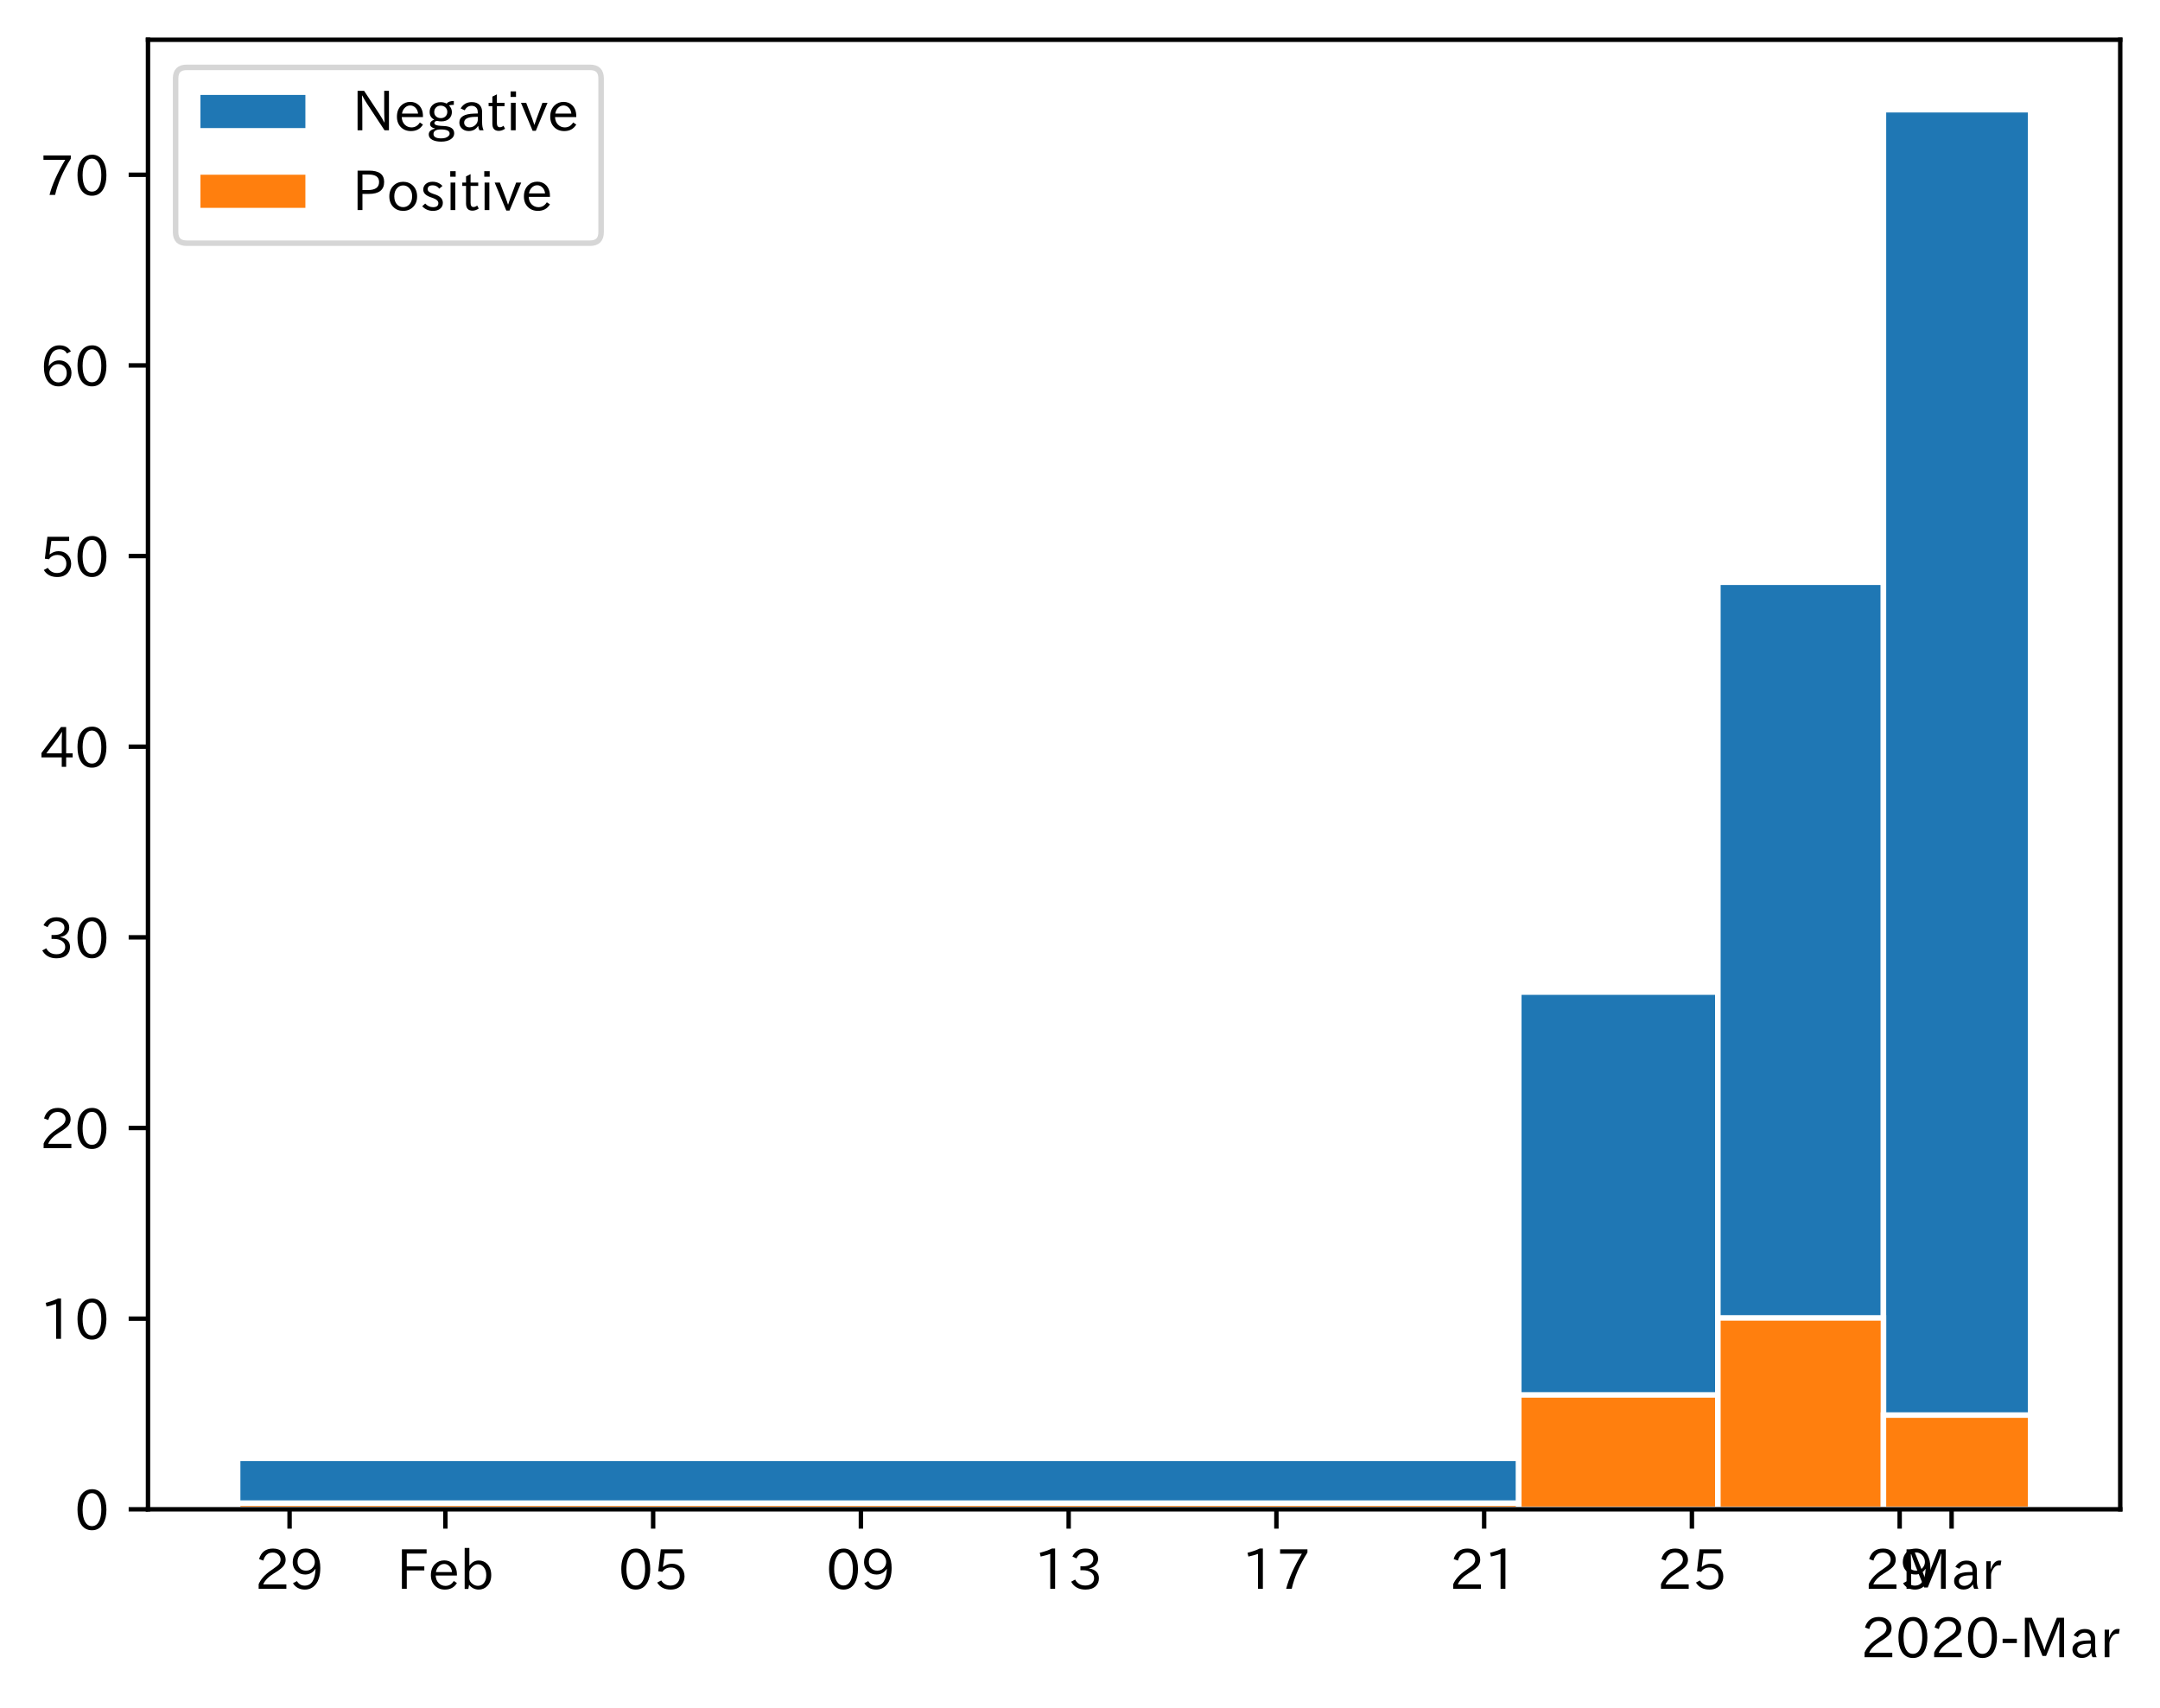
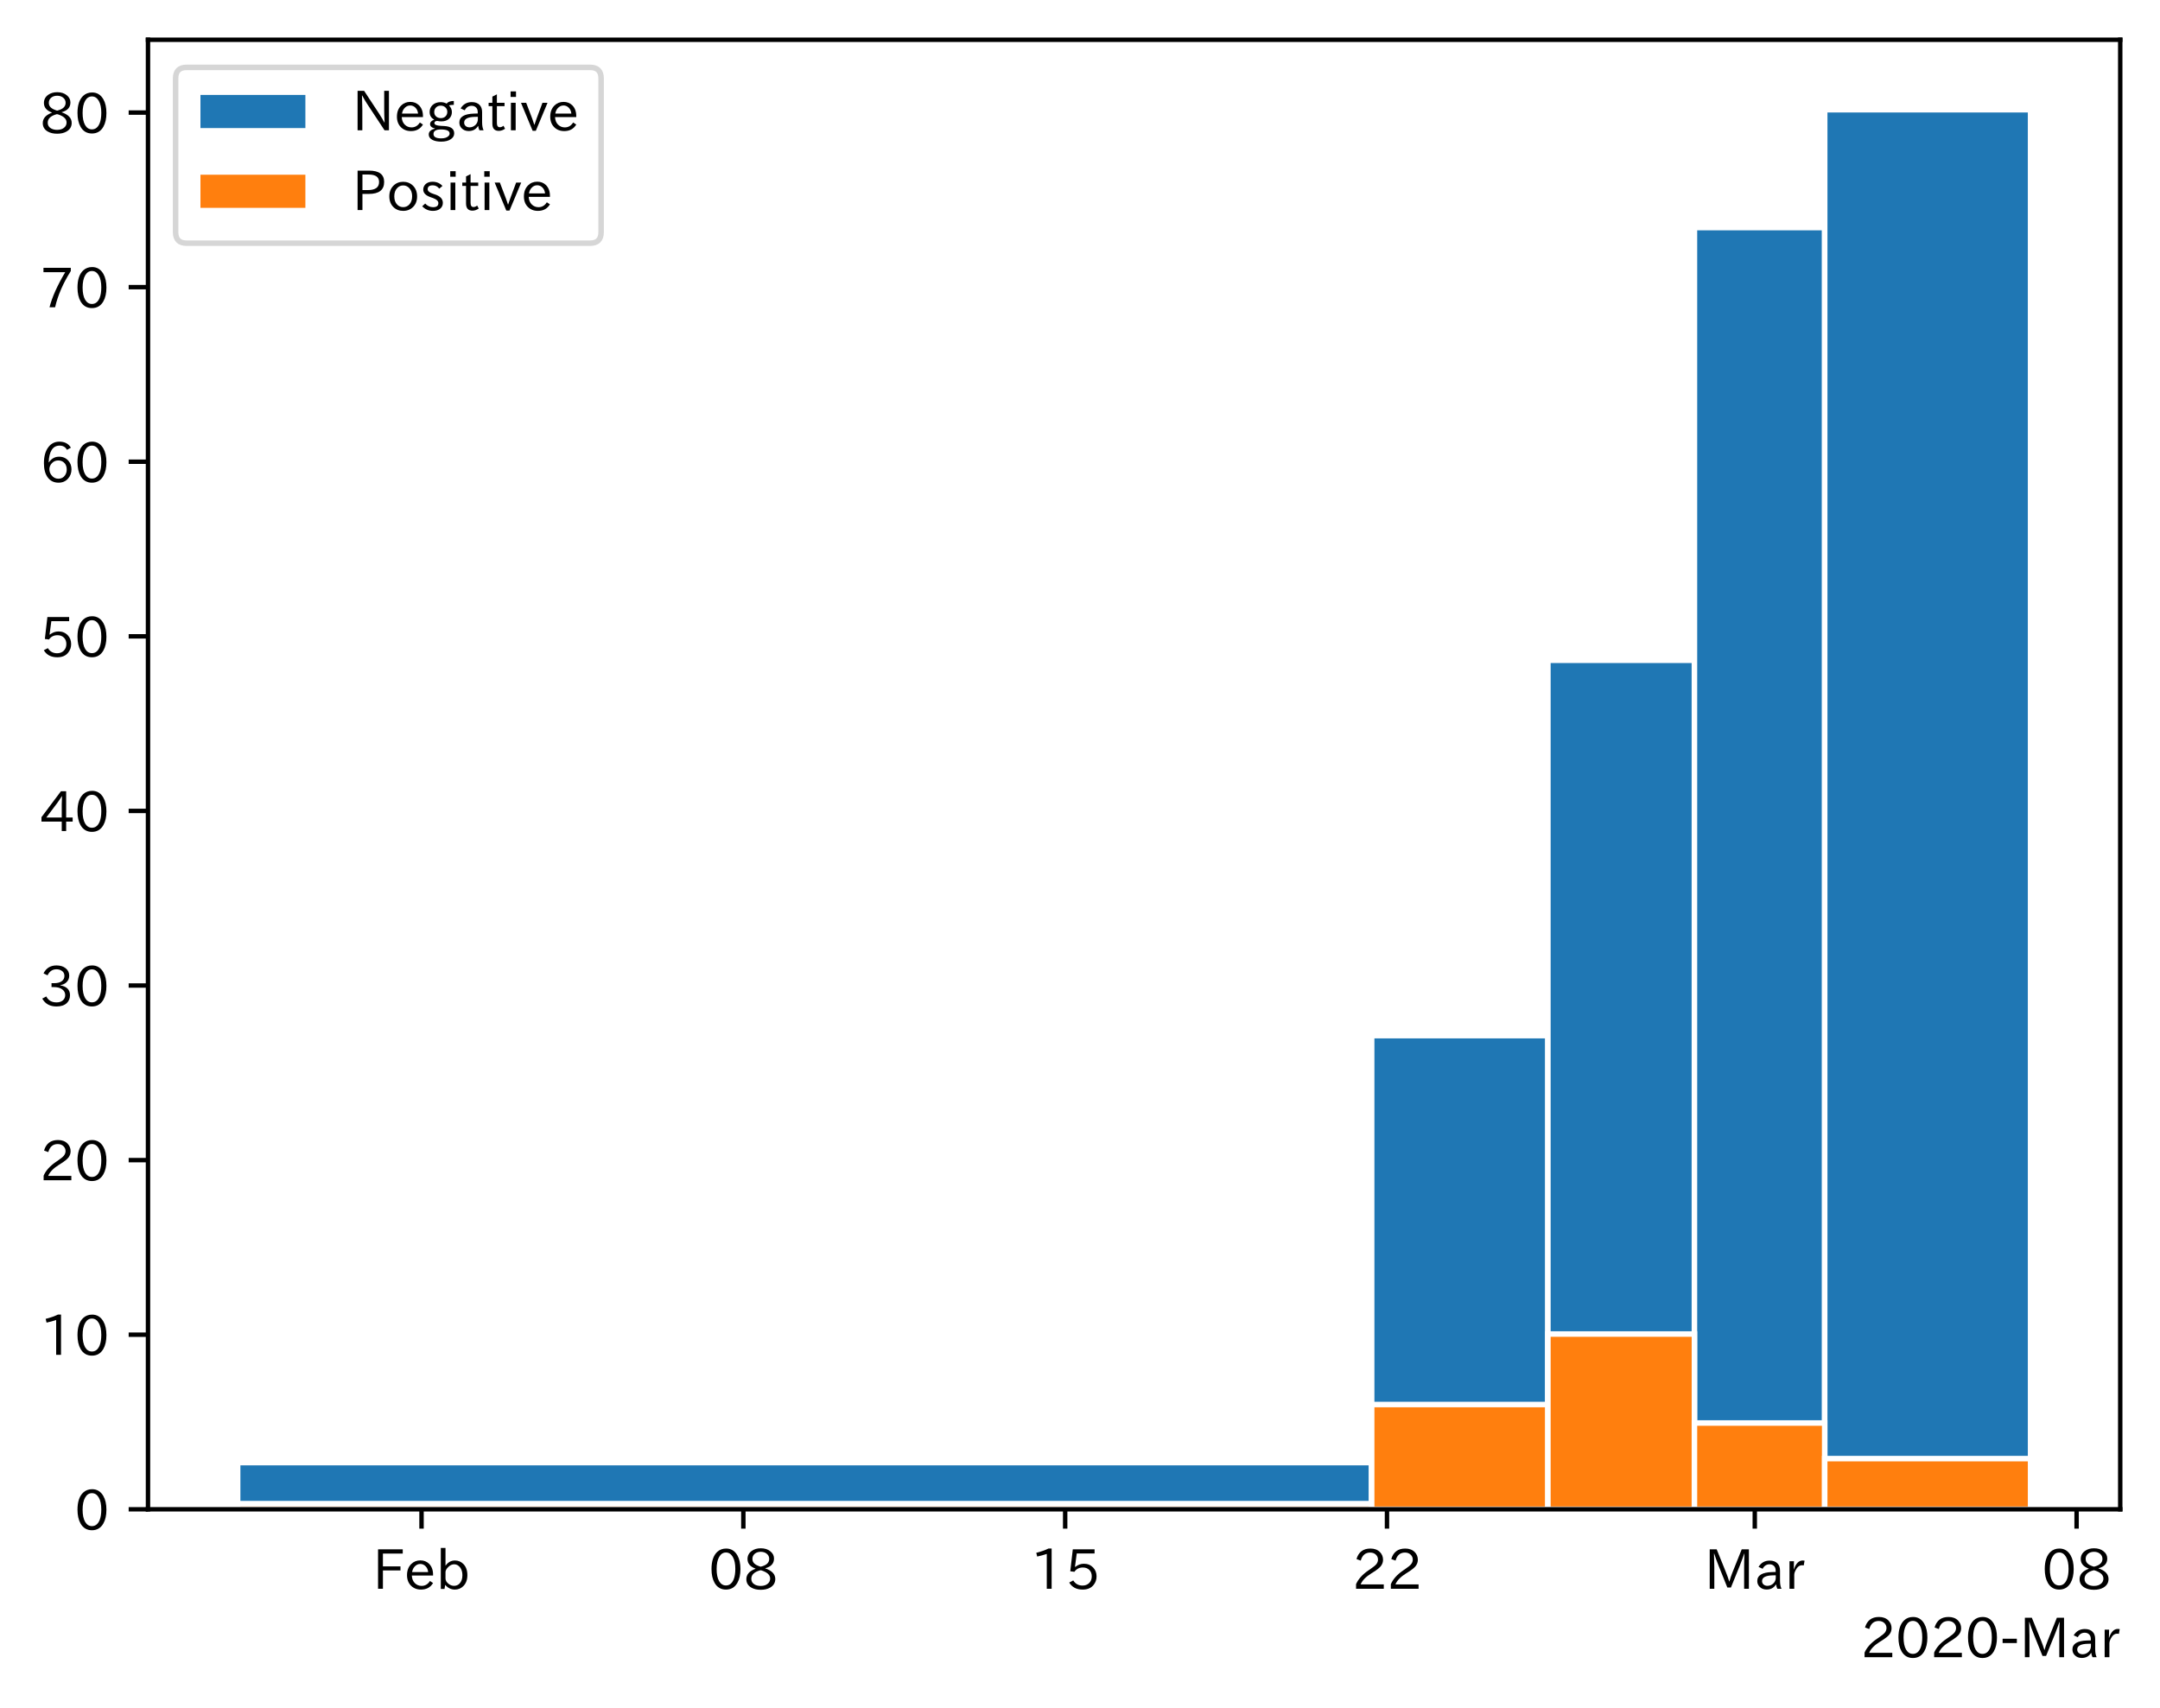
<svg xmlns="http://www.w3.org/2000/svg" xmlns:xlink="http://www.w3.org/1999/xlink" height="309.293pt" version="1.1" viewBox="0 0 391.117 309.293" width="391.117pt">
  <defs>
    <style type="text/css">
*{stroke-linecap:butt;stroke-linejoin:round;}
  </style>
  </defs>
  <g id="figure_1">
    <g id="patch_1">
      <path d="M 0 309.293  L 391.117 309.293  L 391.117 0  L 0 0  z " style="fill:#ffffff;" />
    </g>
    <g id="axes_1">
      <g id="patch_2">
        <path d="M 26.797 273.312  L 383.917 273.312  L 383.917 7.2  L 26.797 7.2  z " style="fill:#ffffff;" />
      </g>
      <g id="patch_3">
-         <path clip-path="url(#pde7da7a415)" d="z " style="fill:#1f77b4;stroke:#ffffff;stroke-linejoin:miter;" />
+         <path clip-path="url(#pe7a990a562)" d="z " style="fill:#1f77b4;stroke:#ffffff;stroke-linejoin:miter;" />
      </g>
      <g id="patch_4">
-         <path clip-path="url(#pde7da7a415)" d="M 275.01 273.312  L 43.03 273.312  L 43.03 264.075  L 275.01 264.075  z " style="fill:#1f77b4;stroke:#ffffff;stroke-linejoin:miter;" />
+         <path clip-path="url(#pe7a990a562)" d="M 248.37 273.312  L 43.03 273.312  L 43.03 264.853  L 248.37 264.853  z " style="fill:#1f77b4;stroke:#ffffff;stroke-linejoin:miter;" />
      </g>
      <g id="patch_5">
-         <path clip-path="url(#pde7da7a415)" d="M 311.061 273.312  L 275.01 273.312  L 275.01 179.649  L 311.061 179.649  z " style="fill:#1f77b4;stroke:#ffffff;stroke-linejoin:miter;" />
+         <path clip-path="url(#pe7a990a562)" d="M 280.281 273.312  L 248.37 273.312  L 248.37 187.536  L 280.281 187.536  z " style="fill:#1f77b4;stroke:#ffffff;stroke-linejoin:miter;" />
      </g>
      <g id="patch_6">
-         <path clip-path="url(#pde7da7a415)" d="M 341.038 273.312  L 311.061 273.312  L 311.061 105.435  L 341.038 105.435  z " style="fill:#1f77b4;stroke:#ffffff;stroke-linejoin:miter;" />
+         <path clip-path="url(#pe7a990a562)" d="M 306.816 273.312  L 280.281 273.312  L 280.281 119.57  L 306.816 119.57  z " style="fill:#1f77b4;stroke:#ffffff;stroke-linejoin:miter;" />
      </g>
      <g id="patch_7">
-         <path clip-path="url(#pde7da7a415)" d="M 367.684 273.312  L 341.038 273.312  L 341.038 19.872  L 367.684 19.872  z " style="fill:#1f77b4;stroke:#ffffff;stroke-linejoin:miter;" />
+         <path clip-path="url(#pe7a990a562)" d="M 330.403 273.312  L 306.816 273.312  L 306.816 41.211  L 330.403 41.211  z " style="fill:#1f77b4;stroke:#ffffff;stroke-linejoin:miter;" />
      </g>
      <g id="patch_8">
-         <path clip-path="url(#pde7da7a415)" d="z " style="fill:#ff7f0e;stroke:#ffffff;stroke-linejoin:miter;" />
+         <path clip-path="url(#pe7a990a562)" d="M 367.684 273.312  L 330.403 273.312  L 330.403 19.872  L 367.684 19.872  z " style="fill:#1f77b4;stroke:#ffffff;stroke-linejoin:miter;" />
      </g>
      <g id="patch_9">
-         <path clip-path="url(#pde7da7a415)" d="M 275.01 273.312  L 43.03 273.312  L 43.03 272.192  L 275.01 272.192  z " style="fill:#ff7f0e;stroke:#ffffff;stroke-linejoin:miter;" />
+         <path clip-path="url(#pe7a990a562)" d="z " style="fill:#ff7f0e;stroke:#ffffff;stroke-linejoin:miter;" />
      </g>
      <g id="patch_10">
-         <path clip-path="url(#pde7da7a415)" d="M 311.061 273.312  L 275.01 273.312  L 275.01 252.598  L 311.061 252.598  z " style="fill:#ff7f0e;stroke:#ffffff;stroke-linejoin:miter;" />
+         <path clip-path="url(#pe7a990a562)" d="M 248.37 273.312  L 43.03 273.312  L 43.03 272.287  L 248.37 272.287  z " style="fill:#ff7f0e;stroke:#ffffff;stroke-linejoin:miter;" />
      </g>
      <g id="patch_11">
-         <path clip-path="url(#pde7da7a415)" d="M 341.038 273.312  L 311.061 273.312  L 311.061 238.654  L 341.038 238.654  z " style="fill:#ff7f0e;stroke:#ffffff;stroke-linejoin:miter;" />
+         <path clip-path="url(#pe7a990a562)" d="M 280.281 273.312  L 248.37 273.312  L 248.37 254.342  L 280.281 254.342  z " style="fill:#ff7f0e;stroke:#ffffff;stroke-linejoin:miter;" />
      </g>
      <g id="patch_12">
-         <path clip-path="url(#pde7da7a415)" d="M 367.684 273.312  L 341.038 273.312  L 341.038 256.254  L 367.684 256.254  z " style="fill:#ff7f0e;stroke:#ffffff;stroke-linejoin:miter;" />
+         <path clip-path="url(#pe7a990a562)" d="M 306.816 273.312  L 280.281 273.312  L 280.281 241.572  L 306.816 241.572  z " style="fill:#ff7f0e;stroke:#ffffff;stroke-linejoin:miter;" />
+       </g>
+       <g id="patch_13">
+         <path clip-path="url(#pe7a990a562)" d="M 330.403 273.312  L 306.816 273.312  L 306.816 257.69  L 330.403 257.69  z " style="fill:#ff7f0e;stroke:#ffffff;stroke-linejoin:miter;" />
+       </g>
+       <g id="patch_14">
+         <path clip-path="url(#pe7a990a562)" d="M 367.684 273.312  L 330.403 273.312  L 330.403 264.135  L 367.684 264.135  z " style="fill:#ff7f0e;stroke:#ffffff;stroke-linejoin:miter;" />
      </g>
      <g id="matplotlib.axis_1">
        <g id="xtick_1">
          <g id="line2d_1">
            <defs>
-               <path d="M 0 0  L 0 3.5  " id="m936b65e69e" style="stroke:#000000;stroke-width:0.8;" />
-             </defs>
-             <g>
-               <use style="stroke:#000000;stroke-width:0.8;" x="52.434" xlink:href="#m936b65e69e" y="273.312" />
+               <path d="M 0 0  L 0 3.5  " id="ma773cae093" style="stroke:#000000;stroke-width:0.8;" />
+             </defs>
+             <g>
+               <use style="stroke:#000000;stroke-width:0.8;" x="76.328" xlink:href="#ma773cae093" y="273.312" />
            </g>
          </g>
          <g id="text_1">
-             <defs>
-               <path d="M 57.172 0.984  L 6.984 0.984  L 6.984 9.281  Q 12.891 23.047 29.594 34.422  L 32.375 36.281  Q 40.922 42.141 43.609 45.406  Q 46.688 49.266 46.688 53.812  Q 46.688 58.938 43.062 62.547  Q 39.062 66.547 32.562 66.547  Q 19.531 66.547 15.484 52  L 7.766 54.781  Q 13.328 73.828 33.062 73.828  Q 43.844 73.828 50.25 67.438  Q 55.859 61.672 55.859 53.516  Q 55.859 47.469 52.25 42.531  Q 48.922 37.75 36.969 30.281  L 34.859 29  Q 19.625 19.578 15.281 8.891  L 57.172 8.891  z " id="IPAexGothic-50" />
-               <path d="M 46.625 36.812  Q 39.75 26.812 28.328 26.812  Q 19.578 26.812 13.234 32.125  Q 5.719 38.422 5.719 49.422  Q 5.719 59.578 12.016 66.656  Q 18.453 73.828 29.203 73.828  Q 43.75 73.828 50.641 61.719  Q 55.609 52.781 55.609 38.625  Q 55.609 19.531 47.516 9.188  Q 39.891 -0.484 27.641 -0.484  Q 13.422 -0.484 6.109 10.984  L 13.328 14.891  Q 18.062 6.688 27.391 6.688  Q 45.656 6.688 47.016 36.812  z M 29.5 66.844  Q 22.656 66.844 18.312 61.719  Q 14.406 57.078 14.406 50  Q 14.406 42.828 18.109 38.719  Q 22.406 33.797 29.781 33.797  Q 37.984 33.797 42.625 40.188  Q 45.703 44.484 45.703 49.516  Q 45.703 55.516 42.094 60.359  Q 37.109 66.844 29.5 66.844  z " id="IPAexGothic-57" />
-             </defs>
-             <g transform="translate(46.13576 287.8026)scale(0.1 -0.1)">
-               <use xlink:href="#IPAexGothic-50" />
-               <use x="62.988" xlink:href="#IPAexGothic-57" />
-             </g>
-           </g>
-         </g>
-         <g id="xtick_2">
-           <g id="line2d_2">
-             <g>
-               <use style="stroke:#000000;stroke-width:0.8;" x="80.648" xlink:href="#m936b65e69e" y="273.312" />
-             </g>
-           </g>
-           <g id="text_2">
            <defs>
              <path d="M 54.203 64.703  L 18.312 64.703  L 18.312 41.5  L 50.094 41.5  L 50.094 34.188  L 18.312 34.188  L 18.312 0.984  L 9.516 0.984  L 9.516 72.406  L 54.203 72.406  z " id="IPAexGothic-70" />
              <path d="M 13.484 24.906  Q 13.922 16.266 18.891 11.281  Q 23.969 6.203 31.203 6.203  Q 40.719 6.203 46.297 15.094  L 51.906 11.375  Q 44.828 -0.484 30.172 -0.484  Q 19.094 -0.484 11.969 6.594  Q 4.781 13.812 4.781 25.641  Q 4.781 38.188 12.312 45.703  Q 19 52.391 29 52.391  Q 38.422 52.391 44.781 46.188  Q 51.906 38.969 51.906 26.906  L 51.906 24.906  z M 43.062 31.203  Q 42.328 37.984 38.281 41.891  Q 34.281 45.906 28.812 45.906  Q 22.469 45.906 17.969 40.484  Q 14.891 36.812 13.969 31.203  z " id="IPAexGothic-101" />
              <path d="M 17.578 42.672  Q 24.219 52.203 34.672 52.203  Q 43.562 52.203 49.859 45.906  Q 57.172 38.578 57.172 25.688  Q 57.172 13.094 49.859 5.812  Q 43.562 -0.484 34.469 -0.484  Q 24.359 -0.484 17 8.062  L 15.766 0.688  L 9.078 0.688  L 9.078 74.906  L 17.578 74.906  z M 17.578 31.203  L 17.578 19.578  Q 17.578 13.875 23.875 9.375  Q 28.172 6.297 33.109 6.297  Q 38.875 6.297 42.875 10.297  Q 48.188 15.766 48.188 25.484  Q 48.188 34.281 43.797 39.891  Q 39.453 45.312 33.203 45.312  Q 27.484 45.312 22.469 40.281  Q 17.578 35.406 17.578 31.203  z " id="IPAexGothic-98" />
            </defs>
-             <g transform="translate(71.82456 287.8026)scale(0.1 -0.1)">
+             <g transform="translate(67.50466 287.8026)scale(0.1 -0.1)">
              <use xlink:href="#IPAexGothic-70" />
              <use x="57.178" xlink:href="#IPAexGothic-101" />
              <use x="114.062" xlink:href="#IPAexGothic-98" />
            </g>
          </g>
        </g>
+         <g id="xtick_2">
+           <g id="line2d_2">
+             <g>
+               <use style="stroke:#000000;stroke-width:0.8;" x="134.6" xlink:href="#ma773cae093" y="273.312" />
+             </g>
+           </g>
+           <g id="text_2">
+             <defs>
+               <path d="M 31.844 73.828  Q 45.016 73.828 52.094 61.625  Q 57.719 51.953 57.719 36.625  Q 57.719 21.438 52.094 11.578  Q 45.125 -0.484 31.5 -0.484  Q 17.922 -0.484 10.938 11.578  Q 5.328 21.438 5.328 36.719  Q 5.328 58.016 15.625 67.719  Q 22.172 73.828 31.844 73.828  z M 31.5 66.656  Q 23.688 66.656 19.188 58.734  Q 14.594 50.734 14.594 36.625  Q 14.594 22.75 19.094 14.797  Q 23.641 6.984 31.5 6.984  Q 40.922 6.984 45.453 18.016  Q 48.438 25.344 48.438 37.109  Q 48.438 50.875 43.844 58.734  Q 39.203 66.656 31.5 66.656  z " id="IPAexGothic-48" />
+               <path d="M 39.703 37.891  Q 57.812 31.734 57.812 18.703  Q 57.812 8.453 48.438 3.078  Q 41.609 -0.875 31.5 -0.875  Q 21.344 -0.875 14.5 3.078  Q 5.422 8.297 5.422 18.406  Q 5.422 31.062 22.016 37.203  L 22.016 37.5  Q 7.516 42.719 7.516 54.828  Q 7.516 64.062 15.328 69.625  Q 21.969 74.312 31.547 74.312  Q 42.234 74.312 48.922 68.797  Q 55.516 63.578 55.516 55.719  Q 55.516 42.281 39.703 38.188  z M 31.594 41.016  Q 46.828 44.625 46.828 55.125  Q 46.828 61.188 41.797 64.844  Q 37.703 67.922 31.5 67.922  Q 25.094 67.922 20.797 64.5  Q 16.406 60.891 16.406 55.031  Q 16.406 49.219 21.094 45.703  Q 23.344 43.891 26.906 42.531  Q 31 40.875 31.594 41.016  z M 30.906 34.516  Q 14.406 30.172 14.406 19  Q 14.406 12.109 20.516 8.688  Q 25.094 6.109 31.391 6.109  Q 40.234 6.109 45.016 10.891  Q 48.531 14.406 48.531 19.531  Q 48.531 24.906 43.656 28.906  Q 40.766 31.156 36.719 32.812  Q 31.984 34.719 30.906 34.516  z " id="IPAexGothic-56" />
+             </defs>
+             <g transform="translate(128.302 287.8026)scale(0.1 -0.1)">
+               <use xlink:href="#IPAexGothic-48" />
+               <use x="62.988" xlink:href="#IPAexGothic-56" />
+             </g>
+           </g>
+         </g>
        <g id="xtick_3">
          <g id="line2d_3">
            <g>
-               <use style="stroke:#000000;stroke-width:0.8;" x="118.266" xlink:href="#m936b65e69e" y="273.312" />
+               <use style="stroke:#000000;stroke-width:0.8;" x="192.873" xlink:href="#ma773cae093" y="273.312" />
            </g>
          </g>
          <g id="text_3">
            <defs>
-               <path d="M 31.844 73.828  Q 45.016 73.828 52.094 61.625  Q 57.719 51.953 57.719 36.625  Q 57.719 21.438 52.094 11.578  Q 45.125 -0.484 31.5 -0.484  Q 17.922 -0.484 10.938 11.578  Q 5.328 21.438 5.328 36.719  Q 5.328 58.016 15.625 67.719  Q 22.172 73.828 31.844 73.828  z M 31.5 66.656  Q 23.688 66.656 19.188 58.734  Q 14.594 50.734 14.594 36.625  Q 14.594 22.75 19.094 14.797  Q 23.641 6.984 31.5 6.984  Q 40.922 6.984 45.453 18.016  Q 48.438 25.344 48.438 37.109  Q 48.438 50.875 43.844 58.734  Q 39.203 66.656 31.5 66.656  z " id="IPAexGothic-48" />
+               <path d="M 38.484 0.984  L 29.688 0.984  L 29.688 64.109  Q 21.438 61.281 12.312 59.328  L 10.688 66.109  Q 23.734 69.391 32.906 73.922  L 38.484 73.922  z " id="IPAexGothic-49" />
              <path d="M 18.406 40.672  Q 25.531 46.297 33.938 46.297  Q 44 46.297 50.641 39.5  Q 56.844 33.016 56.844 23.391  Q 56.844 14.656 51.516 8.016  Q 44.828 -0.484 31.734 -0.484  Q 14.984 -0.484 7.328 12.25  L 14.656 16.062  Q 20.453 6.781 31.453 6.781  Q 38.531 6.781 43.266 11.188  Q 48.141 15.828 48.141 23.484  Q 48.141 30.719 43.844 35.016  Q 39.359 39.5 32.125 39.5  Q 21.969 39.5 16.75 31.688  L 9.234 32.672  L 13.812 72.406  L 53.219 72.406  L 53.219 64.891  L 20.953 64.891  L 17.719 40.672  z " id="IPAexGothic-53" />
            </defs>
-             <g transform="translate(111.9679 287.8026)scale(0.1 -0.1)">
-               <use xlink:href="#IPAexGothic-48" />
+             <g transform="translate(186.5744 287.8026)scale(0.1 -0.1)">
+               <use xlink:href="#IPAexGothic-49" />
              <use x="62.988" xlink:href="#IPAexGothic-53" />
            </g>
          </g>
        </g>
        <g id="xtick_4">
          <g id="line2d_4">
            <g>
-               <use style="stroke:#000000;stroke-width:0.8;" x="155.885" xlink:href="#m936b65e69e" y="273.312" />
+               <use style="stroke:#000000;stroke-width:0.8;" x="251.145" xlink:href="#ma773cae093" y="273.312" />
            </g>
          </g>
          <g id="text_4">
-             <g transform="translate(149.5863 287.8026)scale(0.1 -0.1)">
-               <use xlink:href="#IPAexGothic-48" />
-               <use x="62.988" xlink:href="#IPAexGothic-57" />
+             <defs>
+               <path d="M 57.172 0.984  L 6.984 0.984  L 6.984 9.281  Q 12.891 23.047 29.594 34.422  L 32.375 36.281  Q 40.922 42.141 43.609 45.406  Q 46.688 49.266 46.688 53.812  Q 46.688 58.938 43.062 62.547  Q 39.062 66.547 32.562 66.547  Q 19.531 66.547 15.484 52  L 7.766 54.781  Q 13.328 73.828 33.062 73.828  Q 43.844 73.828 50.25 67.438  Q 55.859 61.672 55.859 53.516  Q 55.859 47.469 52.25 42.531  Q 48.922 37.75 36.969 30.281  L 34.859 29  Q 19.625 19.578 15.281 8.891  L 57.172 8.891  z " id="IPAexGothic-50" />
+             </defs>
+             <g transform="translate(244.8468 287.8026)scale(0.1 -0.1)">
+               <use xlink:href="#IPAexGothic-50" />
+               <use x="62.988" xlink:href="#IPAexGothic-50" />
            </g>
          </g>
        </g>
        <g id="xtick_5">
          <g id="line2d_5">
            <g>
-               <use style="stroke:#000000;stroke-width:0.8;" x="193.503" xlink:href="#m936b65e69e" y="273.312" />
+               <use style="stroke:#000000;stroke-width:0.8;" x="317.742" xlink:href="#ma773cae093" y="273.312" />
            </g>
          </g>
          <g id="text_5">
-             <defs>
-               <path d="M 38.484 0.984  L 29.688 0.984  L 29.688 64.109  Q 21.438 61.281 12.312 59.328  L 10.688 66.109  Q 23.734 69.391 32.906 73.922  L 38.484 73.922  z " id="IPAexGothic-49" />
-               <path d="M 37.203 37.797  Q 54.781 34.625 54.781 19.969  Q 54.781 11.188 48.875 5.562  Q 42.328 -0.484 30.375 -0.484  Q 12.453 -0.484 4.5 13.766  L 11.812 17.672  Q 17.328 6.891 30.281 6.891  Q 37.891 6.891 42.094 10.797  Q 46.094 14.5 46.094 20.172  Q 46.094 26.859 40.094 30.906  Q 34.625 34.578 25.688 34.578  L 21.297 34.578  L 21.297 41.703  L 25.875 41.703  Q 34.859 41.703 39.594 45.125  Q 44.672 48.734 44.672 54.828  Q 44.672 61.469 38.969 64.656  Q 35.297 66.844 30.172 66.844  Q 19.344 66.844 14.109 55.906  L 6.781 59.422  Q 14.016 73.828 30.281 73.828  Q 40.578 73.828 46.969 68.656  Q 53.375 63.578 53.375 55.219  Q 53.375 47.312 47.172 42.281  Q 43.172 39.062 37.203 38.188  z " id="IPAexGothic-51" />
-             </defs>
-             <g transform="translate(187.2047 287.8026)scale(0.1 -0.1)">
-               <use xlink:href="#IPAexGothic-49" />
-               <use x="62.988" xlink:href="#IPAexGothic-51" />
-             </g>
-           </g>
-         </g>
-         <g id="xtick_6">
-           <g id="line2d_6">
-             <g>
-               <use style="stroke:#000000;stroke-width:0.8;" x="231.122" xlink:href="#m936b65e69e" y="273.312" />
-             </g>
-           </g>
-           <g id="text_6">
-             <defs>
-               <path d="M 56.203 66.609  Q 34.969 32.906 27.781 0.984  L 17.672 0.984  Q 24.703 28.656 46.094 64.5  L 6.688 64.5  L 6.688 72.406  L 56.203 72.406  z " id="IPAexGothic-55" />
-             </defs>
-             <g transform="translate(224.8231 287.8026)scale(0.1 -0.1)">
-               <use xlink:href="#IPAexGothic-49" />
-               <use x="62.988" xlink:href="#IPAexGothic-55" />
-             </g>
-           </g>
-         </g>
-         <g id="xtick_7">
-           <g id="line2d_7">
-             <g>
-               <use style="stroke:#000000;stroke-width:0.8;" x="268.74" xlink:href="#m936b65e69e" y="273.312" />
-             </g>
-           </g>
-           <g id="text_7">
-             <g transform="translate(262.4415 287.8026)scale(0.1 -0.1)">
-               <use xlink:href="#IPAexGothic-50" />
-               <use x="62.988" xlink:href="#IPAexGothic-49" />
-             </g>
-           </g>
-         </g>
-         <g id="xtick_8">
-           <g id="line2d_8">
-             <g>
-               <use style="stroke:#000000;stroke-width:0.8;" x="306.358" xlink:href="#m936b65e69e" y="273.312" />
-             </g>
-           </g>
-           <g id="text_8">
-             <g transform="translate(300.0599 287.8026)scale(0.1 -0.1)">
-               <use xlink:href="#IPAexGothic-50" />
-               <use x="62.988" xlink:href="#IPAexGothic-53" />
-             </g>
-           </g>
-         </g>
-         <g id="xtick_9">
-           <g id="line2d_9">
-             <g>
-               <use style="stroke:#000000;stroke-width:0.8;" x="343.977" xlink:href="#m936b65e69e" y="273.312" />
-             </g>
-           </g>
-           <g id="text_9">
-             <g transform="translate(337.6783 287.8026)scale(0.1 -0.1)">
-               <use xlink:href="#IPAexGothic-50" />
-               <use x="62.988" xlink:href="#IPAexGothic-57" />
-             </g>
-           </g>
-         </g>
-         <g id="xtick_10">
-           <g id="line2d_10">
-             <g>
-               <use style="stroke:#000000;stroke-width:0.8;" x="353.381" xlink:href="#m936b65e69e" y="273.312" />
-             </g>
-           </g>
-           <g id="text_10">
            <defs>
              <path d="M 80.422 0.984  L 71.828 0.984  L 71.828 39.594  Q 71.828 51.266 72.406 64.594  L 72.016 64.594  Q 68.062 53.266 63.531 41.797  L 47.906 3.266  L 41.406 3.266  L 25.641 42.578  Q 20.75 54.781 17.625 64.703  L 17.234 64.703  Q 17.828 48.922 17.828 39.891  L 17.828 0.984  L 9.516 0.984  L 9.516 72.406  L 22.125 72.406  L 39.109 30.375  Q 42.141 23 44.828 14.156  L 45.125 14.156  Q 47.312 22.125 50.531 30.172  L 67.438 72.406  L 80.422 72.406  z " id="IPAexGothic-77" />
              <path d="M 49.312 0.984  L 41.75 0.984  Q 39.984 4.734 39.547 8.688  L 39.203 8.688  Q 33.547 -0.391 22.312 -0.391  Q 14.594 -0.391 9.719 4.5  Q 5.422 8.797 5.422 14.984  Q 5.422 30.422 32.031 31.203  L 38.719 31.391  L 38.719 33.984  Q 38.719 39.203 35.75 42.188  Q 32.625 45.312 27.734 45.312  Q 19.344 45.312 15.141 37.156  L 7.719 40.578  Q 14.656 52 27.938 52  Q 37.109 52 42.047 46.875  Q 46.625 42.281 46.625 33.891  L 46.625 15.578  Q 46.625 6.25 49.312 0.984  z M 38.922 25.391  L 33.453 25.297  Q 14.109 24.859 14.109 14.891  Q 14.109 11.375 16.406 9.078  Q 19.234 6.297 23.828 6.297  Q 30.219 6.297 34.906 10.984  Q 38.922 15.141 38.922 21  z " id="IPAexGothic-97" />
              <path d="M 36.078 51.812  L 34.578 43.266  Q 32.906 43.609 31.594 43.609  Q 25.828 43.609 22.078 38.188  Q 17.391 31.344 17.391 26.172  L 17.391 0.984  L 8.797 0.984  L 8.797 50.781  L 16.891 50.781  L 16.5 35.984  L 16.703 35.984  Q 22.219 52.203 32.766 52.203  Q 34.469 52.203 36.078 51.812  z " id="IPAexGothic-114" />
            </defs>
-             <g transform="translate(344.2719 287.8026)scale(0.1 -0.1)">
+             <g transform="translate(308.6328 287.8026)scale(0.1 -0.1)">
              <use xlink:href="#IPAexGothic-77" />
              <use x="90.186" xlink:href="#IPAexGothic-97" />
              <use x="145.166" xlink:href="#IPAexGothic-114" />
            </g>
          </g>
        </g>
-         <g id="text_11">
+         <g id="xtick_6">
+           <g id="line2d_6">
+             <g>
+               <use style="stroke:#000000;stroke-width:0.8;" x="376.015" xlink:href="#ma773cae093" y="273.312" />
+             </g>
+           </g>
+           <g id="text_6">
+             <g transform="translate(369.7161 287.8026)scale(0.1 -0.1)">
+               <use xlink:href="#IPAexGothic-48" />
+               <use x="62.988" xlink:href="#IPAexGothic-56" />
+             </g>
+           </g>
+         </g>
+         <g id="text_7">
          <defs>
            <path d="M 30.766 26.609  L 4.984 26.609  L 4.984 34.422  L 30.766 34.422  z " id="IPAexGothic-45" />
          </defs>
          <g transform="translate(336.9247 300.1932)scale(0.1 -0.1)">
            <use xlink:href="#IPAexGothic-50" />
            <use x="62.988" xlink:href="#IPAexGothic-48" />
            <use x="125.977" xlink:href="#IPAexGothic-50" />
            <use x="188.965" xlink:href="#IPAexGothic-48" />
            <use x="251.953" xlink:href="#IPAexGothic-45" />
            <use x="287.744" xlink:href="#IPAexGothic-77" />
            <use x="377.93" xlink:href="#IPAexGothic-97" />
            <use x="432.91" xlink:href="#IPAexGothic-114" />
          </g>
        </g>
      </g>
      <g id="matplotlib.axis_2">
        <g id="ytick_1">
-           <g id="line2d_11">
-             <defs>
-               <path d="M 0 0  L -3.5 0  " id="mdb94865383" style="stroke:#000000;stroke-width:0.8;" />
-             </defs>
-             <g>
-               <use style="stroke:#000000;stroke-width:0.8;" x="26.797" xlink:href="#mdb94865383" y="273.312" />
-             </g>
-           </g>
-           <g id="text_12">
+           <g id="line2d_7">
+             <defs>
+               <path d="M 0 0  L -3.5 0  " id="mac94c31963" style="stroke:#000000;stroke-width:0.8;" />
+             </defs>
+             <g>
+               <use style="stroke:#000000;stroke-width:0.8;" x="26.797" xlink:href="#mac94c31963" y="273.312" />
+             </g>
+           </g>
+           <g id="text_8">
            <g transform="translate(13.49844 277.0573)scale(0.1 -0.1)">
              <use xlink:href="#IPAexGothic-48" />
            </g>
          </g>
        </g>
        <g id="ytick_2">
+           <g id="line2d_8">
+             <g>
+               <use style="stroke:#000000;stroke-width:0.8;" x="26.797" xlink:href="#mac94c31963" y="241.696" />
+             </g>
+           </g>
+           <g id="text_9">
+             <g transform="translate(7.2 245.441)scale(0.1 -0.1)">
+               <use xlink:href="#IPAexGothic-49" />
+               <use x="62.988" xlink:href="#IPAexGothic-48" />
+             </g>
+           </g>
+         </g>
+         <g id="ytick_3">
+           <g id="line2d_9">
+             <g>
+               <use style="stroke:#000000;stroke-width:0.8;" x="26.797" xlink:href="#mac94c31963" y="210.079" />
+             </g>
+           </g>
+           <g id="text_10">
+             <g transform="translate(7.2 213.8248)scale(0.1 -0.1)">
+               <use xlink:href="#IPAexGothic-50" />
+               <use x="62.988" xlink:href="#IPAexGothic-48" />
+             </g>
+           </g>
+         </g>
+         <g id="ytick_4">
+           <g id="line2d_10">
+             <g>
+               <use style="stroke:#000000;stroke-width:0.8;" x="26.797" xlink:href="#mac94c31963" y="178.463" />
+             </g>
+           </g>
+           <g id="text_11">
+             <defs>
+               <path d="M 37.203 37.797  Q 54.781 34.625 54.781 19.969  Q 54.781 11.188 48.875 5.562  Q 42.328 -0.484 30.375 -0.484  Q 12.453 -0.484 4.5 13.766  L 11.812 17.672  Q 17.328 6.891 30.281 6.891  Q 37.891 6.891 42.094 10.797  Q 46.094 14.5 46.094 20.172  Q 46.094 26.859 40.094 30.906  Q 34.625 34.578 25.688 34.578  L 21.297 34.578  L 21.297 41.703  L 25.875 41.703  Q 34.859 41.703 39.594 45.125  Q 44.672 48.734 44.672 54.828  Q 44.672 61.469 38.969 64.656  Q 35.297 66.844 30.172 66.844  Q 19.344 66.844 14.109 55.906  L 6.781 59.422  Q 14.016 73.828 30.281 73.828  Q 40.578 73.828 46.969 68.656  Q 53.375 63.578 53.375 55.219  Q 53.375 47.312 47.172 42.281  Q 43.172 39.062 37.203 38.188  z " id="IPAexGothic-51" />
+             </defs>
+             <g transform="translate(7.2 182.2085)scale(0.1 -0.1)">
+               <use xlink:href="#IPAexGothic-51" />
+               <use x="62.988" xlink:href="#IPAexGothic-48" />
+             </g>
+           </g>
+         </g>
+         <g id="ytick_5">
+           <g id="line2d_11">
+             <g>
+               <use style="stroke:#000000;stroke-width:0.8;" x="26.797" xlink:href="#mac94c31963" y="146.847" />
+             </g>
+           </g>
+           <g id="text_12">
+             <defs>
+               <path d="M 59.578 18.109  L 47.797 18.109  L 47.797 0.984  L 39.797 0.984  L 39.797 18.109  L 3.078 18.109  L 3.078 26.125  L 38.375 73.094  L 47.797 73.094  L 47.797 25.531  L 59.578 25.531  z M 40.281 64.203  L 39.984 64.203  Q 35.594 57.125 31.297 51.312  L 11.859 25.531  L 39.797 25.531  L 39.797 49.125  Q 39.797 54.391 40.281 64.203  z " id="IPAexGothic-52" />
+             </defs>
+             <g transform="translate(7.2 150.5922)scale(0.1 -0.1)">
+               <use xlink:href="#IPAexGothic-52" />
+               <use x="62.988" xlink:href="#IPAexGothic-48" />
+             </g>
+           </g>
+         </g>
+         <g id="ytick_6">
          <g id="line2d_12">
            <g>
-               <use style="stroke:#000000;stroke-width:0.8;" x="26.797" xlink:href="#mdb94865383" y="238.789" />
+               <use style="stroke:#000000;stroke-width:0.8;" x="26.797" xlink:href="#mac94c31963" y="115.231" />
            </g>
          </g>
          <g id="text_13">
-             <g transform="translate(7.2 242.5342)scale(0.1 -0.1)">
-               <use xlink:href="#IPAexGothic-49" />
-               <use x="62.988" xlink:href="#IPAexGothic-48" />
-             </g>
-           </g>
-         </g>
-         <g id="ytick_3">
+             <g transform="translate(7.2 118.976)scale(0.1 -0.1)">
+               <use xlink:href="#IPAexGothic-53" />
+               <use x="62.988" xlink:href="#IPAexGothic-48" />
+             </g>
+           </g>
+         </g>
+         <g id="ytick_7">
          <g id="line2d_13">
            <g>
-               <use style="stroke:#000000;stroke-width:0.8;" x="26.797" xlink:href="#mdb94865383" y="204.266" />
+               <use style="stroke:#000000;stroke-width:0.8;" x="26.797" xlink:href="#mac94c31963" y="83.614" />
            </g>
          </g>
          <g id="text_14">
-             <g transform="translate(7.2 208.0112)scale(0.1 -0.1)">
-               <use xlink:href="#IPAexGothic-50" />
-               <use x="62.988" xlink:href="#IPAexGothic-48" />
-             </g>
-           </g>
-         </g>
-         <g id="ytick_4">
+             <defs>
+               <path d="M 16.5 36.375  Q 23.578 46.578 34.906 46.578  Q 45.406 46.578 51.812 39.266  Q 57.422 32.906 57.422 23.781  Q 57.422 13.812 51.125 6.781  Q 44.578 -0.484 34.031 -0.484  Q 21.484 -0.484 14.406 9.078  Q 7.516 18.406 7.516 34.812  Q 7.516 53.516 15.828 64.203  Q 23.344 73.828 35.5 73.828  Q 49.859 73.828 56.391 62.891  L 49.219 58.984  Q 45.219 66.656 35.938 66.656  Q 17.484 66.656 16.109 36.375  z M 33.453 39.797  Q 26.312 39.797 21.625 34.469  Q 17.438 29.688 17.438 24.078  Q 17.438 18.062 21.141 13.188  Q 26.125 6.688 33.734 6.688  Q 41.703 6.688 45.953 13.188  Q 48.828 17.625 48.828 23.484  Q 48.828 30.375 45.016 34.812  Q 40.625 39.797 33.453 39.797  z " id="IPAexGothic-54" />
+             </defs>
+             <g transform="translate(7.2 87.35971)scale(0.1 -0.1)">
+               <use xlink:href="#IPAexGothic-54" />
+               <use x="62.988" xlink:href="#IPAexGothic-48" />
+             </g>
+           </g>
+         </g>
+         <g id="ytick_8">
          <g id="line2d_14">
            <g>
-               <use style="stroke:#000000;stroke-width:0.8;" x="26.797" xlink:href="#mdb94865383" y="169.743" />
+               <use style="stroke:#000000;stroke-width:0.8;" x="26.797" xlink:href="#mac94c31963" y="51.998" />
            </g>
          </g>
          <g id="text_15">
-             <g transform="translate(7.2 173.4881)scale(0.1 -0.1)">
-               <use xlink:href="#IPAexGothic-51" />
-               <use x="62.988" xlink:href="#IPAexGothic-48" />
-             </g>
-           </g>
-         </g>
-         <g id="ytick_5">
+             <defs>
+               <path d="M 56.203 66.609  Q 34.969 32.906 27.781 0.984  L 17.672 0.984  Q 24.703 28.656 46.094 64.5  L 6.688 64.5  L 6.688 72.406  L 56.203 72.406  z " id="IPAexGothic-55" />
+             </defs>
+             <g transform="translate(7.2 55.74344)scale(0.1 -0.1)">
+               <use xlink:href="#IPAexGothic-55" />
+               <use x="62.988" xlink:href="#IPAexGothic-48" />
+             </g>
+           </g>
+         </g>
+         <g id="ytick_9">
          <g id="line2d_15">
            <g>
-               <use style="stroke:#000000;stroke-width:0.8;" x="26.797" xlink:href="#mdb94865383" y="135.22" />
+               <use style="stroke:#000000;stroke-width:0.8;" x="26.797" xlink:href="#mac94c31963" y="20.382" />
            </g>
          </g>
          <g id="text_16">
-             <defs>
-               <path d="M 59.578 18.109  L 47.797 18.109  L 47.797 0.984  L 39.797 0.984  L 39.797 18.109  L 3.078 18.109  L 3.078 26.125  L 38.375 73.094  L 47.797 73.094  L 47.797 25.531  L 59.578 25.531  z M 40.281 64.203  L 39.984 64.203  Q 35.594 57.125 31.297 51.312  L 11.859 25.531  L 39.797 25.531  L 39.797 49.125  Q 39.797 54.391 40.281 64.203  z " id="IPAexGothic-52" />
-             </defs>
-             <g transform="translate(7.2 138.965)scale(0.1 -0.1)">
-               <use xlink:href="#IPAexGothic-52" />
-               <use x="62.988" xlink:href="#IPAexGothic-48" />
-             </g>
-           </g>
-         </g>
-         <g id="ytick_6">
-           <g id="line2d_16">
-             <g>
-               <use style="stroke:#000000;stroke-width:0.8;" x="26.797" xlink:href="#mdb94865383" y="100.697" />
-             </g>
-           </g>
-           <g id="text_17">
-             <g transform="translate(7.2 104.4419)scale(0.1 -0.1)">
-               <use xlink:href="#IPAexGothic-53" />
-               <use x="62.988" xlink:href="#IPAexGothic-48" />
-             </g>
-           </g>
-         </g>
-         <g id="ytick_7">
-           <g id="line2d_17">
-             <g>
-               <use style="stroke:#000000;stroke-width:0.8;" x="26.797" xlink:href="#mdb94865383" y="66.174" />
-             </g>
-           </g>
-           <g id="text_18">
-             <defs>
-               <path d="M 16.5 36.375  Q 23.578 46.578 34.906 46.578  Q 45.406 46.578 51.812 39.266  Q 57.422 32.906 57.422 23.781  Q 57.422 13.812 51.125 6.781  Q 44.578 -0.484 34.031 -0.484  Q 21.484 -0.484 14.406 9.078  Q 7.516 18.406 7.516 34.812  Q 7.516 53.516 15.828 64.203  Q 23.344 73.828 35.5 73.828  Q 49.859 73.828 56.391 62.891  L 49.219 58.984  Q 45.219 66.656 35.938 66.656  Q 17.484 66.656 16.109 36.375  z M 33.453 39.797  Q 26.312 39.797 21.625 34.469  Q 17.438 29.688 17.438 24.078  Q 17.438 18.062 21.141 13.188  Q 26.125 6.688 33.734 6.688  Q 41.703 6.688 45.953 13.188  Q 48.828 17.625 48.828 23.484  Q 48.828 30.375 45.016 34.812  Q 40.625 39.797 33.453 39.797  z " id="IPAexGothic-54" />
-             </defs>
-             <g transform="translate(7.2 69.91885)scale(0.1 -0.1)">
-               <use xlink:href="#IPAexGothic-54" />
-               <use x="62.988" xlink:href="#IPAexGothic-48" />
-             </g>
-           </g>
-         </g>
-         <g id="ytick_8">
-           <g id="line2d_18">
-             <g>
-               <use style="stroke:#000000;stroke-width:0.8;" x="26.797" xlink:href="#mdb94865383" y="31.65" />
-             </g>
-           </g>
-           <g id="text_19">
-             <g transform="translate(7.2 35.39577)scale(0.1 -0.1)">
-               <use xlink:href="#IPAexGothic-55" />
-               <use x="62.988" xlink:href="#IPAexGothic-48" />
-             </g>
-           </g>
-         </g>
-       </g>
-       <g id="patch_13">
+             <g transform="translate(7.2 24.12717)scale(0.1 -0.1)">
+               <use xlink:href="#IPAexGothic-56" />
+               <use x="62.988" xlink:href="#IPAexGothic-48" />
+             </g>
+           </g>
+         </g>
+       </g>
+       <g id="patch_15">
        <path d="M 26.797 273.312  L 26.797 7.2  " style="fill:none;stroke:#000000;stroke-linecap:square;stroke-linejoin:miter;stroke-width:0.8;" />
      </g>
-       <g id="patch_14">
+       <g id="patch_16">
        <path d="M 383.917 273.312  L 383.917 7.2  " style="fill:none;stroke:#000000;stroke-linecap:square;stroke-linejoin:miter;stroke-width:0.8;" />
      </g>
-       <g id="patch_15">
+       <g id="patch_17">
        <path d="M 26.797 273.312  L 383.917 273.312  " style="fill:none;stroke:#000000;stroke-linecap:square;stroke-linejoin:miter;stroke-width:0.8;" />
      </g>
-       <g id="patch_16">
+       <g id="patch_18">
        <path d="M 26.797 7.2  L 383.917 7.2  " style="fill:none;stroke:#000000;stroke-linecap:square;stroke-linejoin:miter;stroke-width:0.8;" />
      </g>
      <g id="legend_1">
-         <g id="patch_17">
+         <g id="patch_19">
          <path d="M 33.797 44.039  L 106.844 44.039  Q 108.844 44.039 108.844 42.039  L 108.844 14.2  Q 108.844 12.2 106.844 12.2  L 33.797 12.2  Q 31.797 12.2 31.797 14.2  L 31.797 42.039  Q 31.797 44.039 33.797 44.039  z " style="fill:#ffffff;opacity:0.8;stroke:#cccccc;stroke-linejoin:miter;" />
        </g>
-         <g id="patch_18">
+         <g id="patch_20">
          <path d="M 35.797 23.691  L 55.797 23.691  L 55.797 16.691  L 35.797 16.691  z " style="fill:#1f77b4;stroke:#ffffff;stroke-linejoin:miter;" />
        </g>
-         <g id="text_20">
+         <g id="text_17">
          <defs>
            <path d="M 66.312 0.984  L 58.297 0.984  L 26.516 49.219  Q 22.906 54.688 17.828 64.016  L 17.438 64.016  L 17.625 59.328  Q 18.109 43.797 18.109 38.578  L 18.109 0.984  L 9.516 0.984  L 9.516 72.406  L 21.344 72.406  L 48.641 30.906  Q 53.953 22.609 58.016 15.094  L 58.406 15.094  Q 57.719 29.641 57.719 38.578  L 57.719 72.406  L 66.312 72.406  z " id="IPAexGothic-78" />
            <path d="M 20.797 17.969  Q 15.719 17.531 15.719 14.062  Q 15.719 9.578 27.547 8.984  L 33.297 8.688  Q 51.609 7.766 51.609 -4.594  Q 51.609 -10.938 45.703 -14.984  Q 39.359 -19.578 28.031 -19.578  Q 17.781 -19.578 11.531 -16.062  Q 5.516 -12.641 5.516 -6.688  Q 5.516 1.312 16.797 3.859  L 16.797 4.203  Q 7.906 6.453 7.906 12.156  Q 7.906 17.438 15.531 20.266  Q 7.125 24.609 7.125 34.078  Q 7.125 41.406 12.016 46.297  Q 17.625 51.906 27.156 51.906  Q 33.203 51.906 37.844 49.266  Q 41.406 53.953 50.922 54.109  L 50.922 47.078  Q 44.344 46.922 42.234 45.906  Q 47.406 40.828 47.406 33.891  Q 47.406 27 42.719 22.266  Q 37.5 17.094 28.328 17.094  Q 24.422 17.094 20.797 17.969  z M 27.094 45.609  Q 22.016 45.609 18.703 42.281  Q 15.438 39.016 15.438 34.078  Q 15.438 29.25 18.5 26.312  Q 21.828 23 27.438 23  Q 32.719 23 35.891 26.219  Q 39.109 29.391 39.109 34.422  Q 39.109 39.016 35.891 42.188  Q 32.516 45.609 27.094 45.609  z M 27.391 2.484  Q 14.109 2.484 14.109 -5.719  Q 14.109 -13.672 28.125 -13.672  Q 37.156 -13.672 41.219 -9.469  Q 43.312 -7.516 43.312 -4.891  Q 43.312 2.484 27.391 2.484  z " id="IPAexGothic-103" />
            <path d="M 33.203 3.766  Q 27.641 -0.094 21.828 -0.094  Q 10.203 -0.094 10.203 12.984  L 10.203 44.672  L 3.422 44.672  L 3.422 50.781  L 10.203 50.781  L 10.203 61.969  L 18.406 66.062  L 18.406 50.781  L 32.234 50.781  L 32.234 44.672  L 18.406 44.672  L 18.406 14.156  Q 18.406 6.5 23.641 6.5  Q 27.156 6.5 30.328 9.188  z " id="IPAexGothic-116" />
            <path d="M 18.406 61.375  L 8.594 61.375  L 8.594 71.391  L 18.406 71.391  z M 17.781 0.984  L 9.188 0.984  L 9.188 50.781  L 17.781 50.781  z " id="IPAexGothic-105" />
            <path d="M 48.484 50.781  L 27.297 0.094  L 21.484 0.094  L 0.391 50.781  L 9.812 50.781  L 20.906 21.688  L 23.781 13.188  L 24.516 10.984  L 24.812 10.984  Q 25.641 13.812 28.469 21.688  L 39.312 50.781  z " id="IPAexGothic-118" />
          </defs>
          <g transform="translate(63.79688 23.69063)scale(0.1 -0.1)">
            <use xlink:href="#IPAexGothic-78" />
            <use x="75.977" xlink:href="#IPAexGothic-101" />
            <use x="132.861" xlink:href="#IPAexGothic-103" />
            <use x="188.379" xlink:href="#IPAexGothic-97" />
            <use x="243.359" xlink:href="#IPAexGothic-116" />
            <use x="277.979" xlink:href="#IPAexGothic-105" />
            <use x="304.98" xlink:href="#IPAexGothic-118" />
            <use x="353.564" xlink:href="#IPAexGothic-101" />
          </g>
        </g>
-         <g id="patch_19">
+         <g id="patch_21">
          <path d="M 35.797 38.139  L 55.797 38.139  L 55.797 31.139  L 35.797 31.139  z " style="fill:#ff7f0e;stroke:#ffffff;stroke-linejoin:miter;" />
        </g>
-         <g id="text_21">
+         <g id="text_18">
          <defs>
            <path d="M 9.516 72.406  L 30.328 72.406  Q 57.625 72.406 57.625 51.906  Q 57.625 30.219 29.781 30.219  L 18.312 30.219  L 18.312 0.984  L 9.516 0.984  z M 18.312 37.203  L 28.125 37.203  Q 48.438 37.203 48.438 51.812  Q 48.438 65.328 29.594 65.328  L 18.312 65.328  z " id="IPAexGothic-80" />
            <path d="M 29.984 52.203  Q 40.531 52.203 47.75 45.125  Q 55.172 37.703 55.172 25.594  Q 55.172 13.875 47.906 6.594  Q 40.766 -0.484 29.984 -0.484  Q 19.188 -0.484 12.203 6.5  Q 4.891 13.766 4.891 25.875  Q 4.891 37.703 12.312 45.125  Q 19.391 52.203 29.984 52.203  z M 29.984 45.609  Q 23.734 45.609 19.391 41.109  Q 13.875 35.594 13.875 25.781  Q 13.875 16.109 19.281 10.688  Q 23.688 6.297 29.984 6.297  Q 36.422 6.297 40.766 10.797  Q 46.188 16.219 46.188 26.125  Q 46.188 35.453 40.672 41.109  Q 36.188 45.609 29.984 45.609  z " id="IPAexGothic-111" />
            <path d="M 34.906 39.797  Q 30.281 45.797 23.188 45.797  Q 13.922 45.797 13.922 38.672  Q 13.922 33.641 23.922 30.375  L 27.203 29.297  Q 41.406 24.656 41.406 13.969  Q 41.406 6.781 35.5 2.688  Q 30.812 -0.484 23.391 -0.484  Q 11.969 -0.484 4 7.859  L 9.422 12.797  Q 15.578 6.203 23.688 6.203  Q 33.297 6.203 33.297 13.672  Q 33.297 19.344 22.703 23.094  L 19.281 24.266  Q 5.906 28.953 5.906 37.984  Q 5.906 43.703 9.812 47.609  Q 14.5 52.297 22.703 52.297  Q 33.688 52.297 40.719 44.672  z " id="IPAexGothic-115" />
          </defs>
          <g transform="translate(63.79688 38.13906)scale(0.1 -0.1)">
            <use xlink:href="#IPAexGothic-80" />
            <use x="62.109" xlink:href="#IPAexGothic-111" />
            <use x="122.51" xlink:href="#IPAexGothic-115" />
            <use x="168.701" xlink:href="#IPAexGothic-105" />
            <use x="195.703" xlink:href="#IPAexGothic-116" />
            <use x="230.322" xlink:href="#IPAexGothic-105" />
            <use x="257.324" xlink:href="#IPAexGothic-118" />
            <use x="305.908" xlink:href="#IPAexGothic-101" />
          </g>
        </g>
      </g>
    </g>
  </g>
  <defs>
-     <clipPath id="pde7da7a415">
+     <clipPath id="pe7a990a562">
      <rect height="266.112" width="357.12" x="26.797" y="7.2" />
    </clipPath>
  </defs>
</svg>
